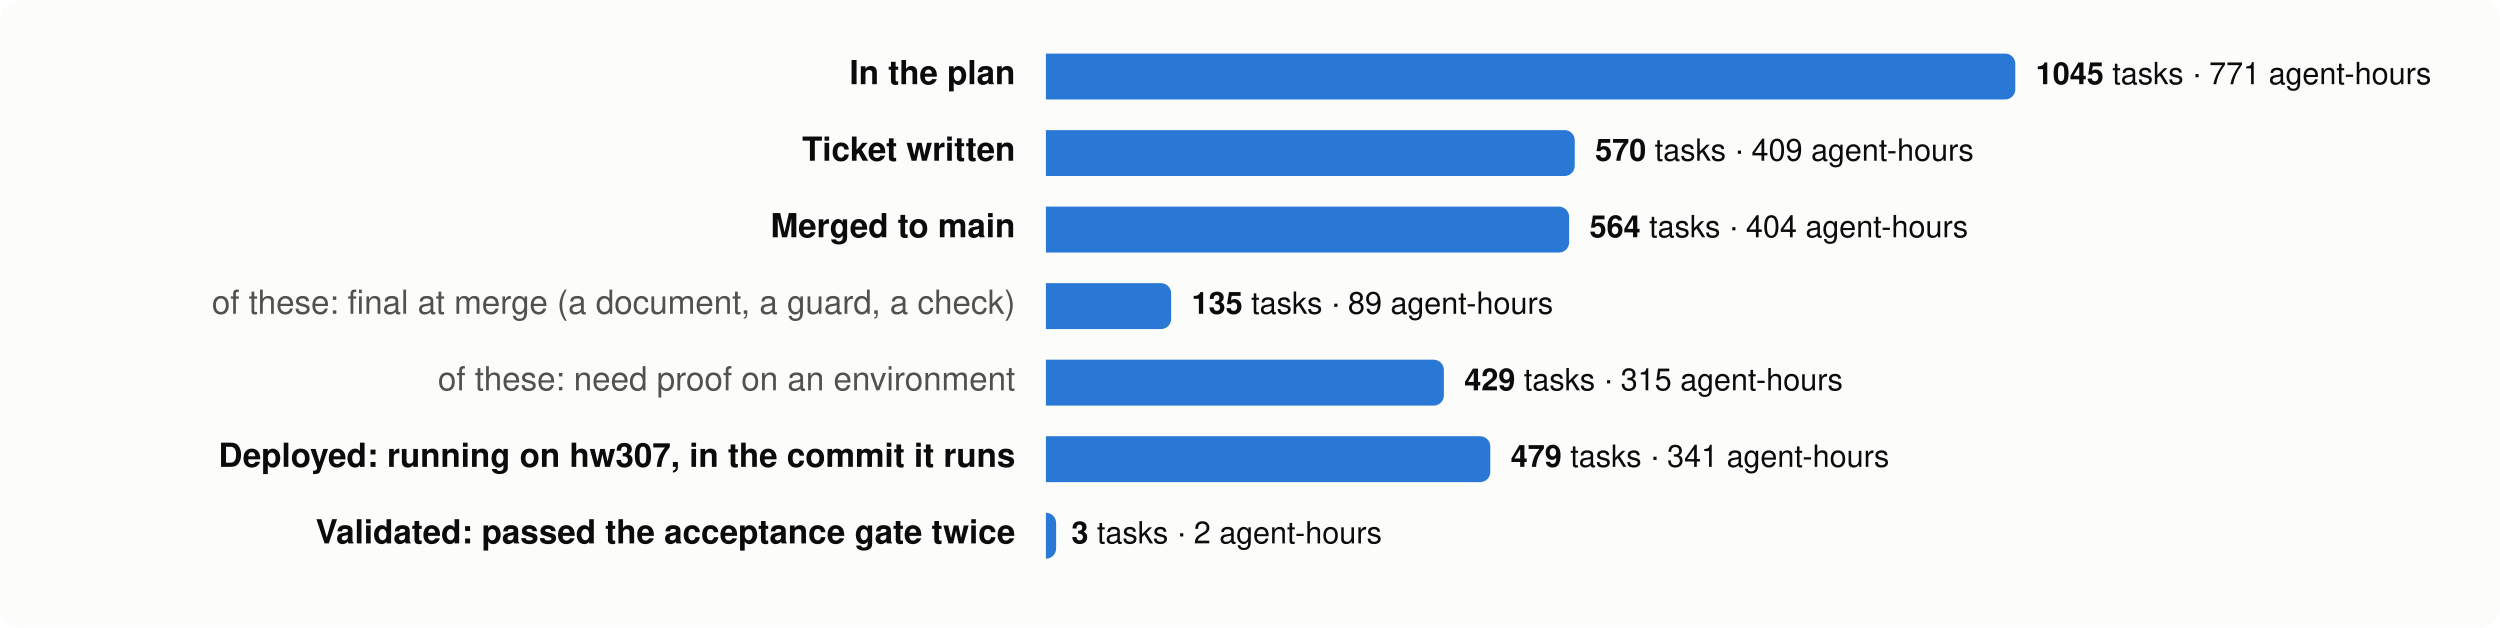
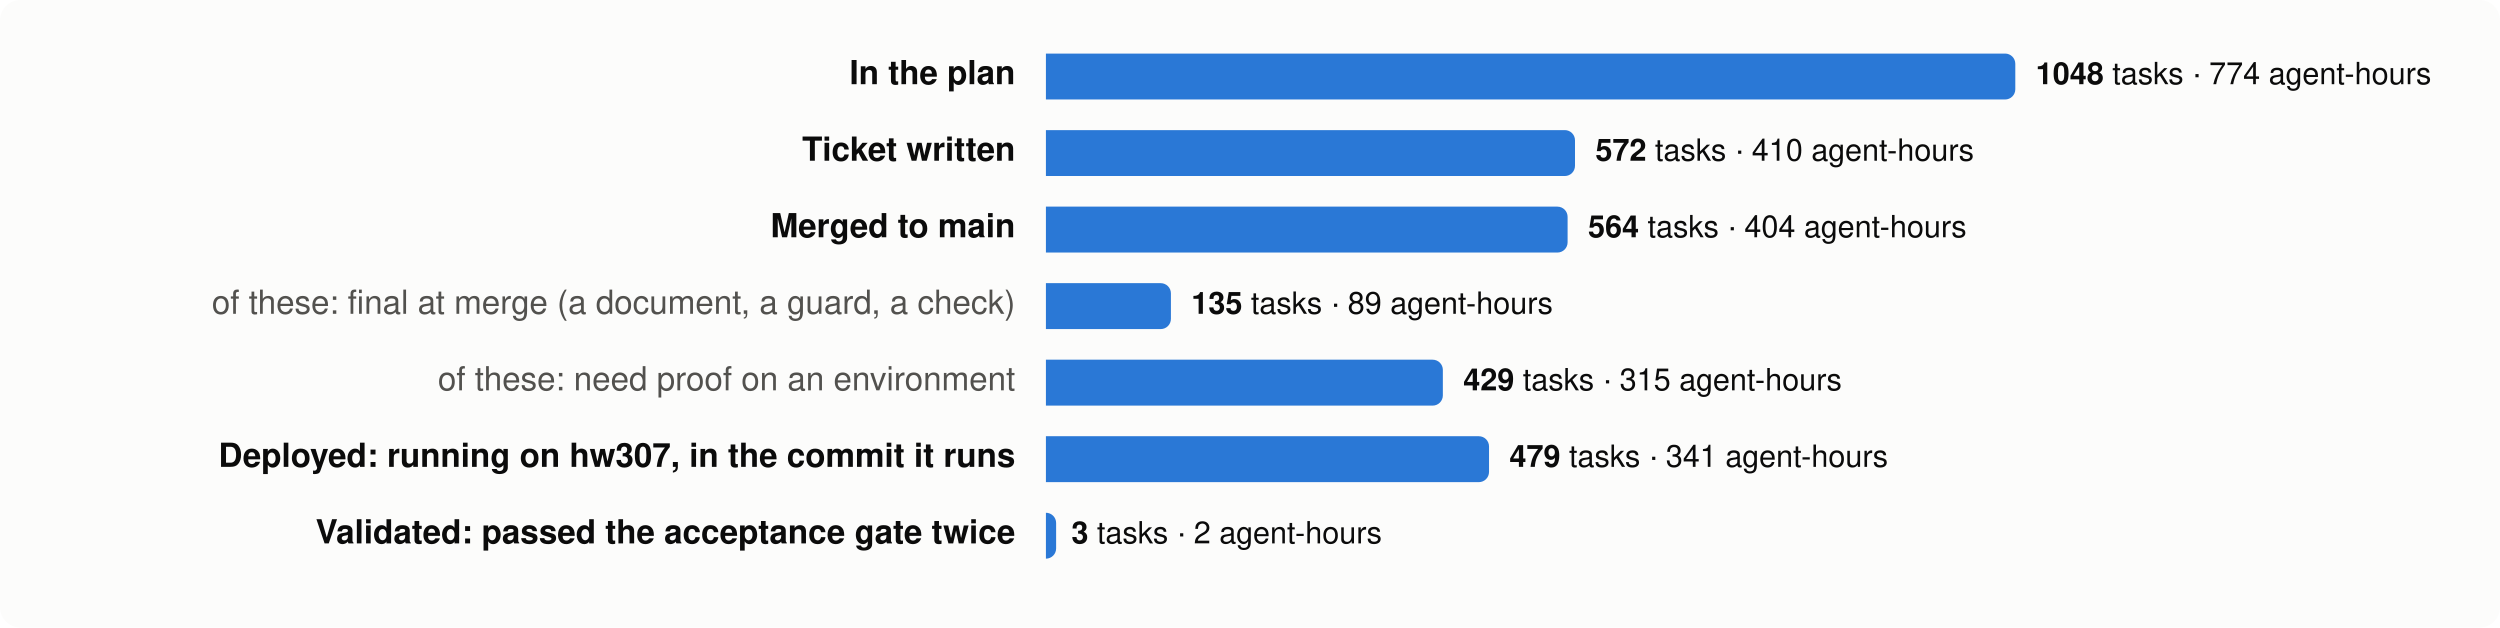
<svg xmlns="http://www.w3.org/2000/svg" viewBox="0 0 980 246" width="980" height="246" font-family="system-ui,-apple-system,Segoe UI,Helvetica,Arial,sans-serif" font-size="13">
  <rect width="980" height="246" rx="8" fill="#fcfcfb" />
  <text x="398" y="33" text-anchor="end" fill="#0b0b0b" font-weight="600">In the plan</text>
  <path d="M410,21 h376.0 a4,4 0 0 1 4,4 v10 a4,4 0 0 1 -4,4 h-376.0 z" fill="#2a78d6" />
  <text x="798.0" y="33" fill="#0b0b0b" font-size="12">
-     <tspan font-weight="600">1045</tspan> tasks · 771 agent-hours</text>
+     <tspan font-weight="600">1048</tspan> tasks · 774 agent-hours</text>
  <text x="398" y="63" text-anchor="end" fill="#0b0b0b" font-weight="600">Ticket written</text>
-   <path d="M410,51 h203.3 a4,4 0 0 1 4,4 v10 a4,4 0 0 1 -4,4 h-203.3 z" fill="#2a78d6" />
-   <text x="625.3" y="63" fill="#0b0b0b" font-size="12">
-     <tspan font-weight="600">570</tspan> tasks · 409 agent-hours</text>
+   <path d="M410,51 h203.4 a4,4 0 0 1 4,4 v10 a4,4 0 0 1 -4,4 h-203.4 z" fill="#2a78d6" />
+   <text x="625.4" y="63" fill="#0b0b0b" font-size="12">
+     <tspan font-weight="600">572</tspan> tasks · 410 agent-hours</text>
  <text x="398" y="93" text-anchor="end" fill="#0b0b0b" font-weight="600">Merged to main</text>
-   <path d="M410,81 h201.1 a4,4 0 0 1 4,4 v10 a4,4 0 0 1 -4,4 h-201.1 z" fill="#2a78d6" />
-   <text x="623.1" y="93" fill="#0b0b0b" font-size="12">
+   <path d="M410,81 h200.5 a4,4 0 0 1 4,4 v10 a4,4 0 0 1 -4,4 h-200.5 z" fill="#2a78d6" />
+   <text x="622.5" y="93" fill="#0b0b0b" font-size="12">
    <tspan font-weight="600">564</tspan> tasks · 404 agent-hours</text>
  <text x="398" y="123" text-anchor="end" fill="#52514e" font-weight="400">of these: final at merge (a document, a guard, a check)</text>
-   <path d="M410,111 h45.1 a4,4 0 0 1 4,4 v10 a4,4 0 0 1 -4,4 h-45.1 z" fill="#2a78d6" />
-   <text x="467.1" y="123" fill="#0b0b0b" font-size="12">
+   <path d="M410,111 h45.0 a4,4 0 0 1 4,4 v10 a4,4 0 0 1 -4,4 h-45.0 z" fill="#2a78d6" />
+   <text x="467.0" y="123" fill="#0b0b0b" font-size="12">
    <tspan font-weight="600">135</tspan> tasks · 89 agent-hours</text>
  <text x="398" y="153" text-anchor="end" fill="#52514e" font-weight="400">of these: need proof on an environment</text>
-   <path d="M410,141 h152.0 a4,4 0 0 1 4,4 v10 a4,4 0 0 1 -4,4 h-152.0 z" fill="#2a78d6" />
-   <text x="574.0" y="153" fill="#0b0b0b" font-size="12">
+   <path d="M410,141 h151.6 a4,4 0 0 1 4,4 v10 a4,4 0 0 1 -4,4 h-151.6 z" fill="#2a78d6" />
+   <text x="573.6" y="153" fill="#0b0b0b" font-size="12">
    <tspan font-weight="600">429</tspan> tasks · 315 agent-hours</text>
  <text x="398" y="183" text-anchor="end" fill="#0b0b0b" font-weight="600">Deployed: running on hw307, in the commit it runs</text>
-   <path d="M410,171 h170.2 a4,4 0 0 1 4,4 v10 a4,4 0 0 1 -4,4 h-170.2 z" fill="#2a78d6" />
-   <text x="592.2" y="183" fill="#0b0b0b" font-size="12">
+   <path d="M410,171 h169.7 a4,4 0 0 1 4,4 v10 a4,4 0 0 1 -4,4 h-169.7 z" fill="#2a78d6" />
+   <text x="591.7" y="183" fill="#0b0b0b" font-size="12">
    <tspan font-weight="600">479</tspan> tasks · 341 agent-hours</text>
  <text x="398" y="213" text-anchor="end" fill="#0b0b0b" font-weight="600">Validated: passed the acceptance gate twice</text>
  <path d="M410,201 h0.0 a4,4 0 0 1 4,4 v10 a4,4 0 0 1 -4,4 h-0.0 z" fill="#2a78d6" />
  <text x="420.0" y="213" fill="#0b0b0b" font-size="12">
    <tspan font-weight="600">3</tspan> tasks · 2 agent-hours</text>
</svg>
